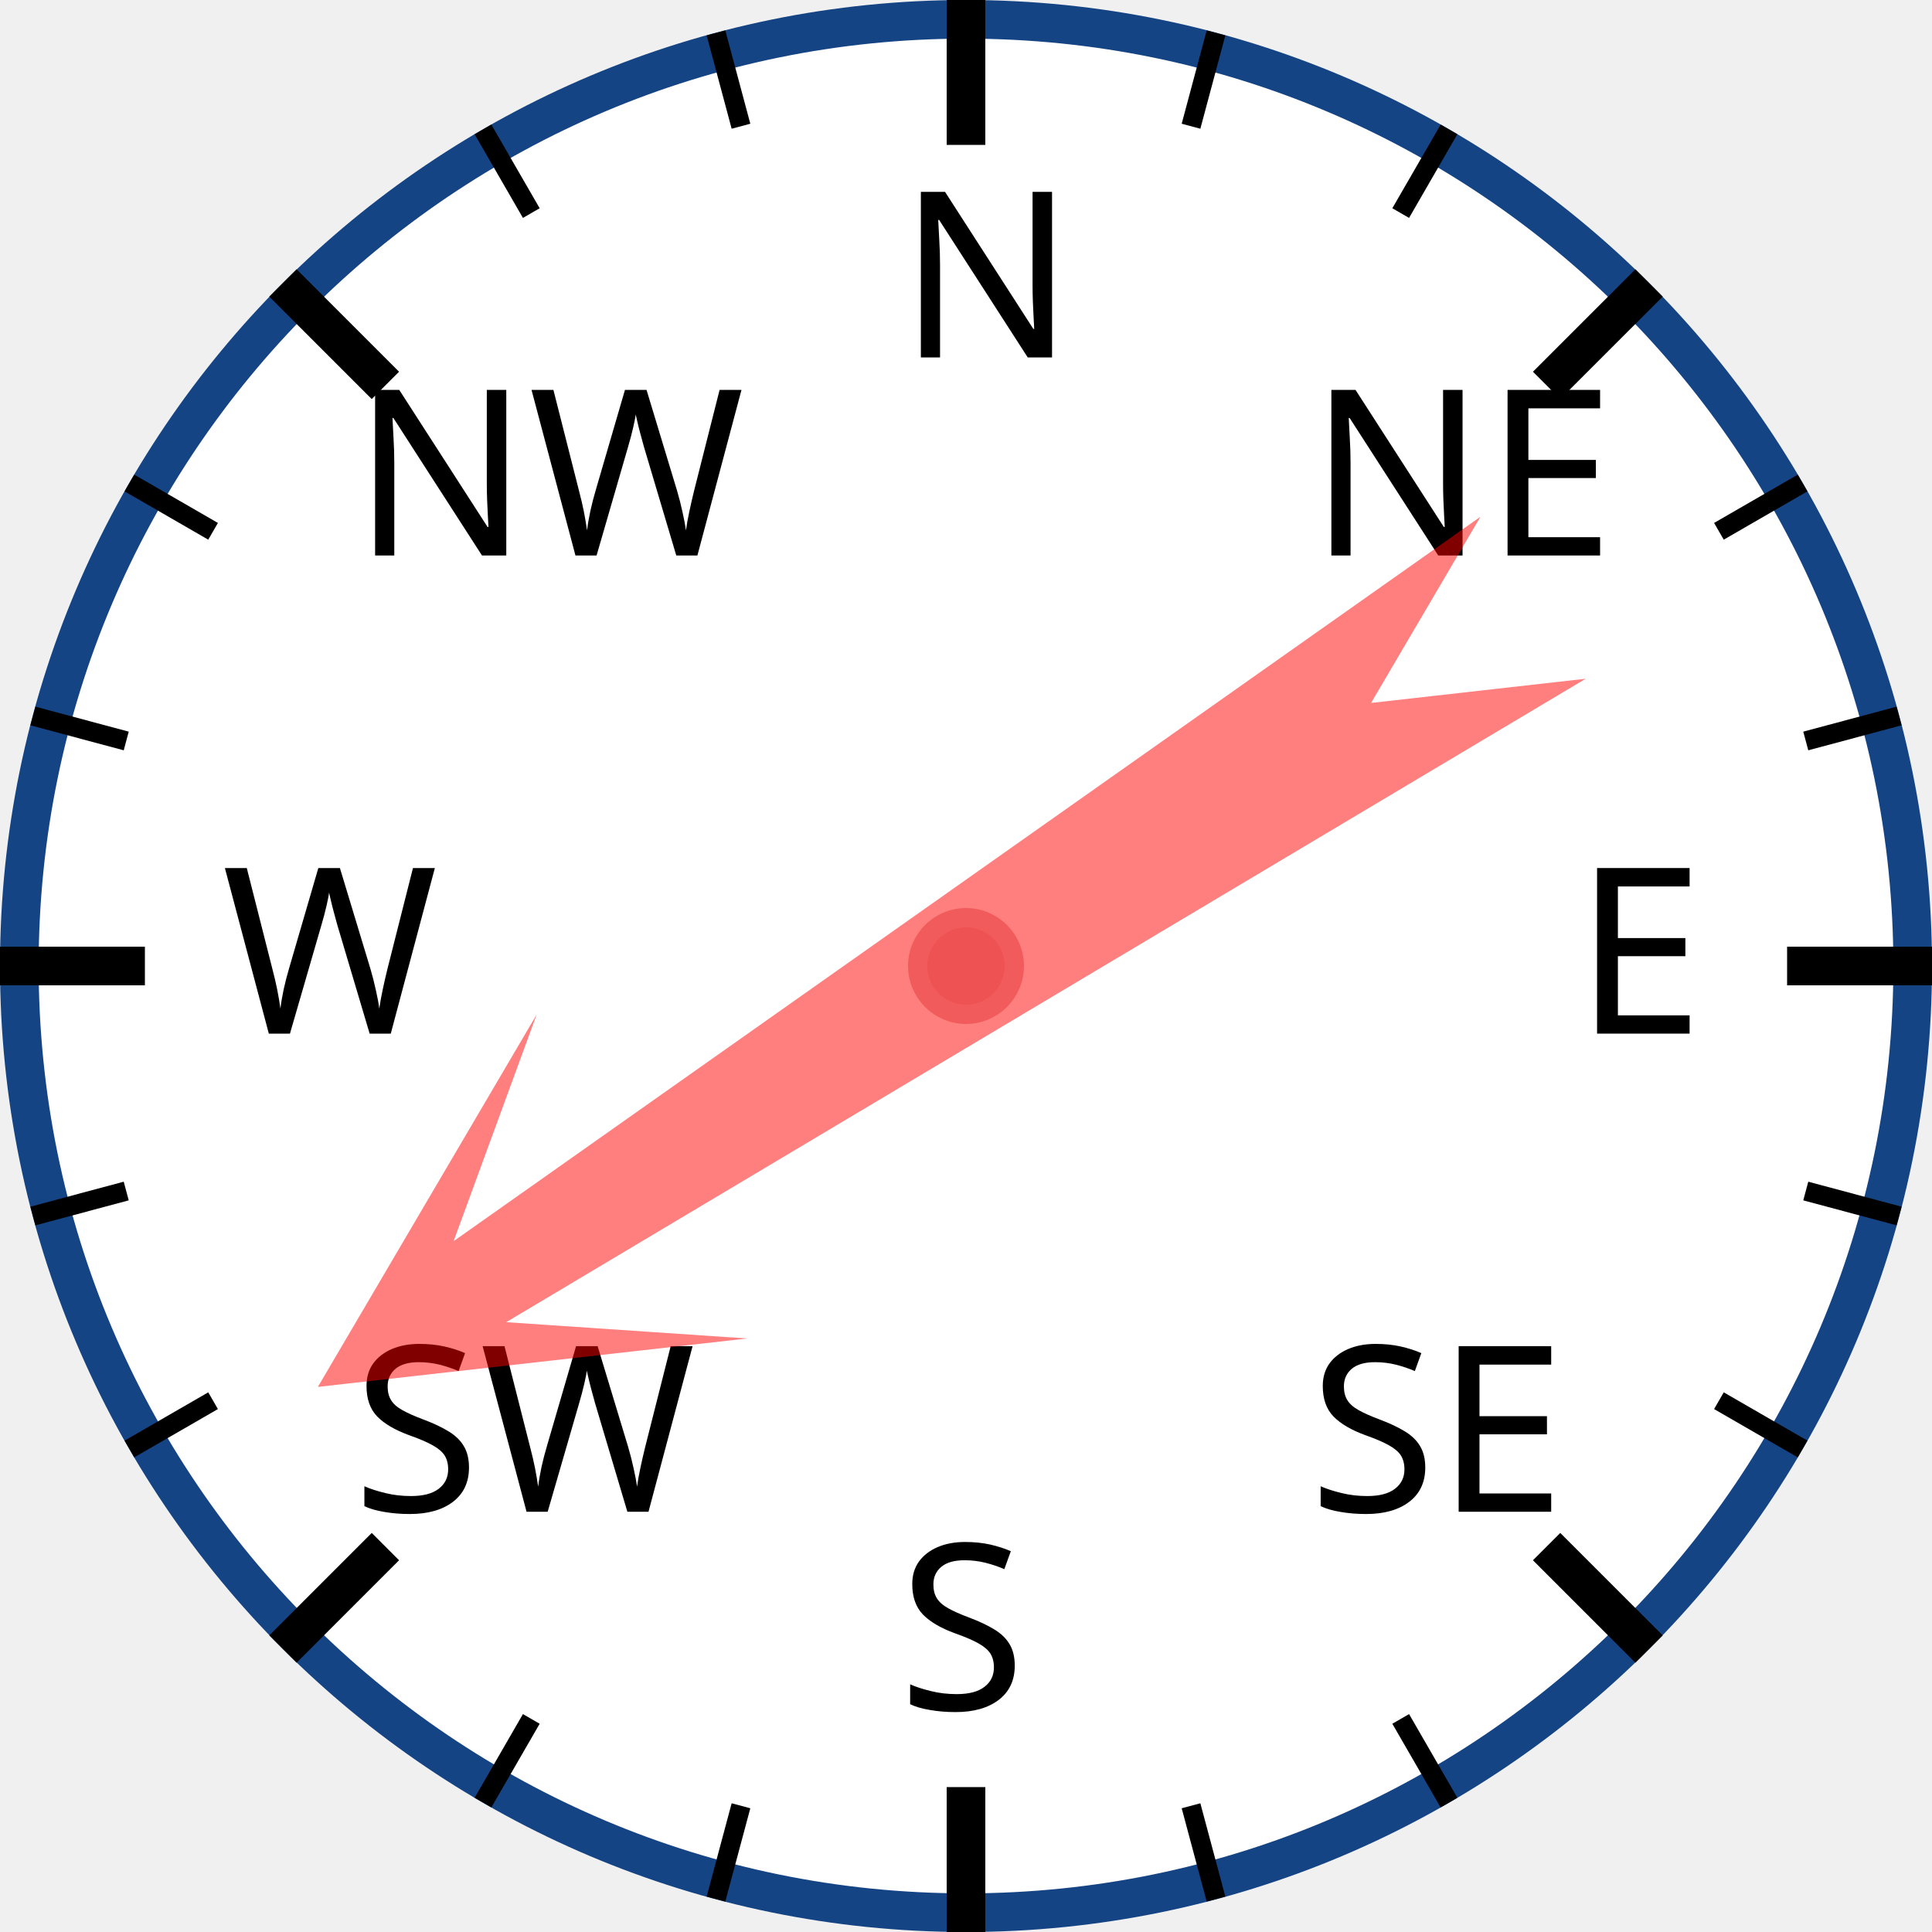
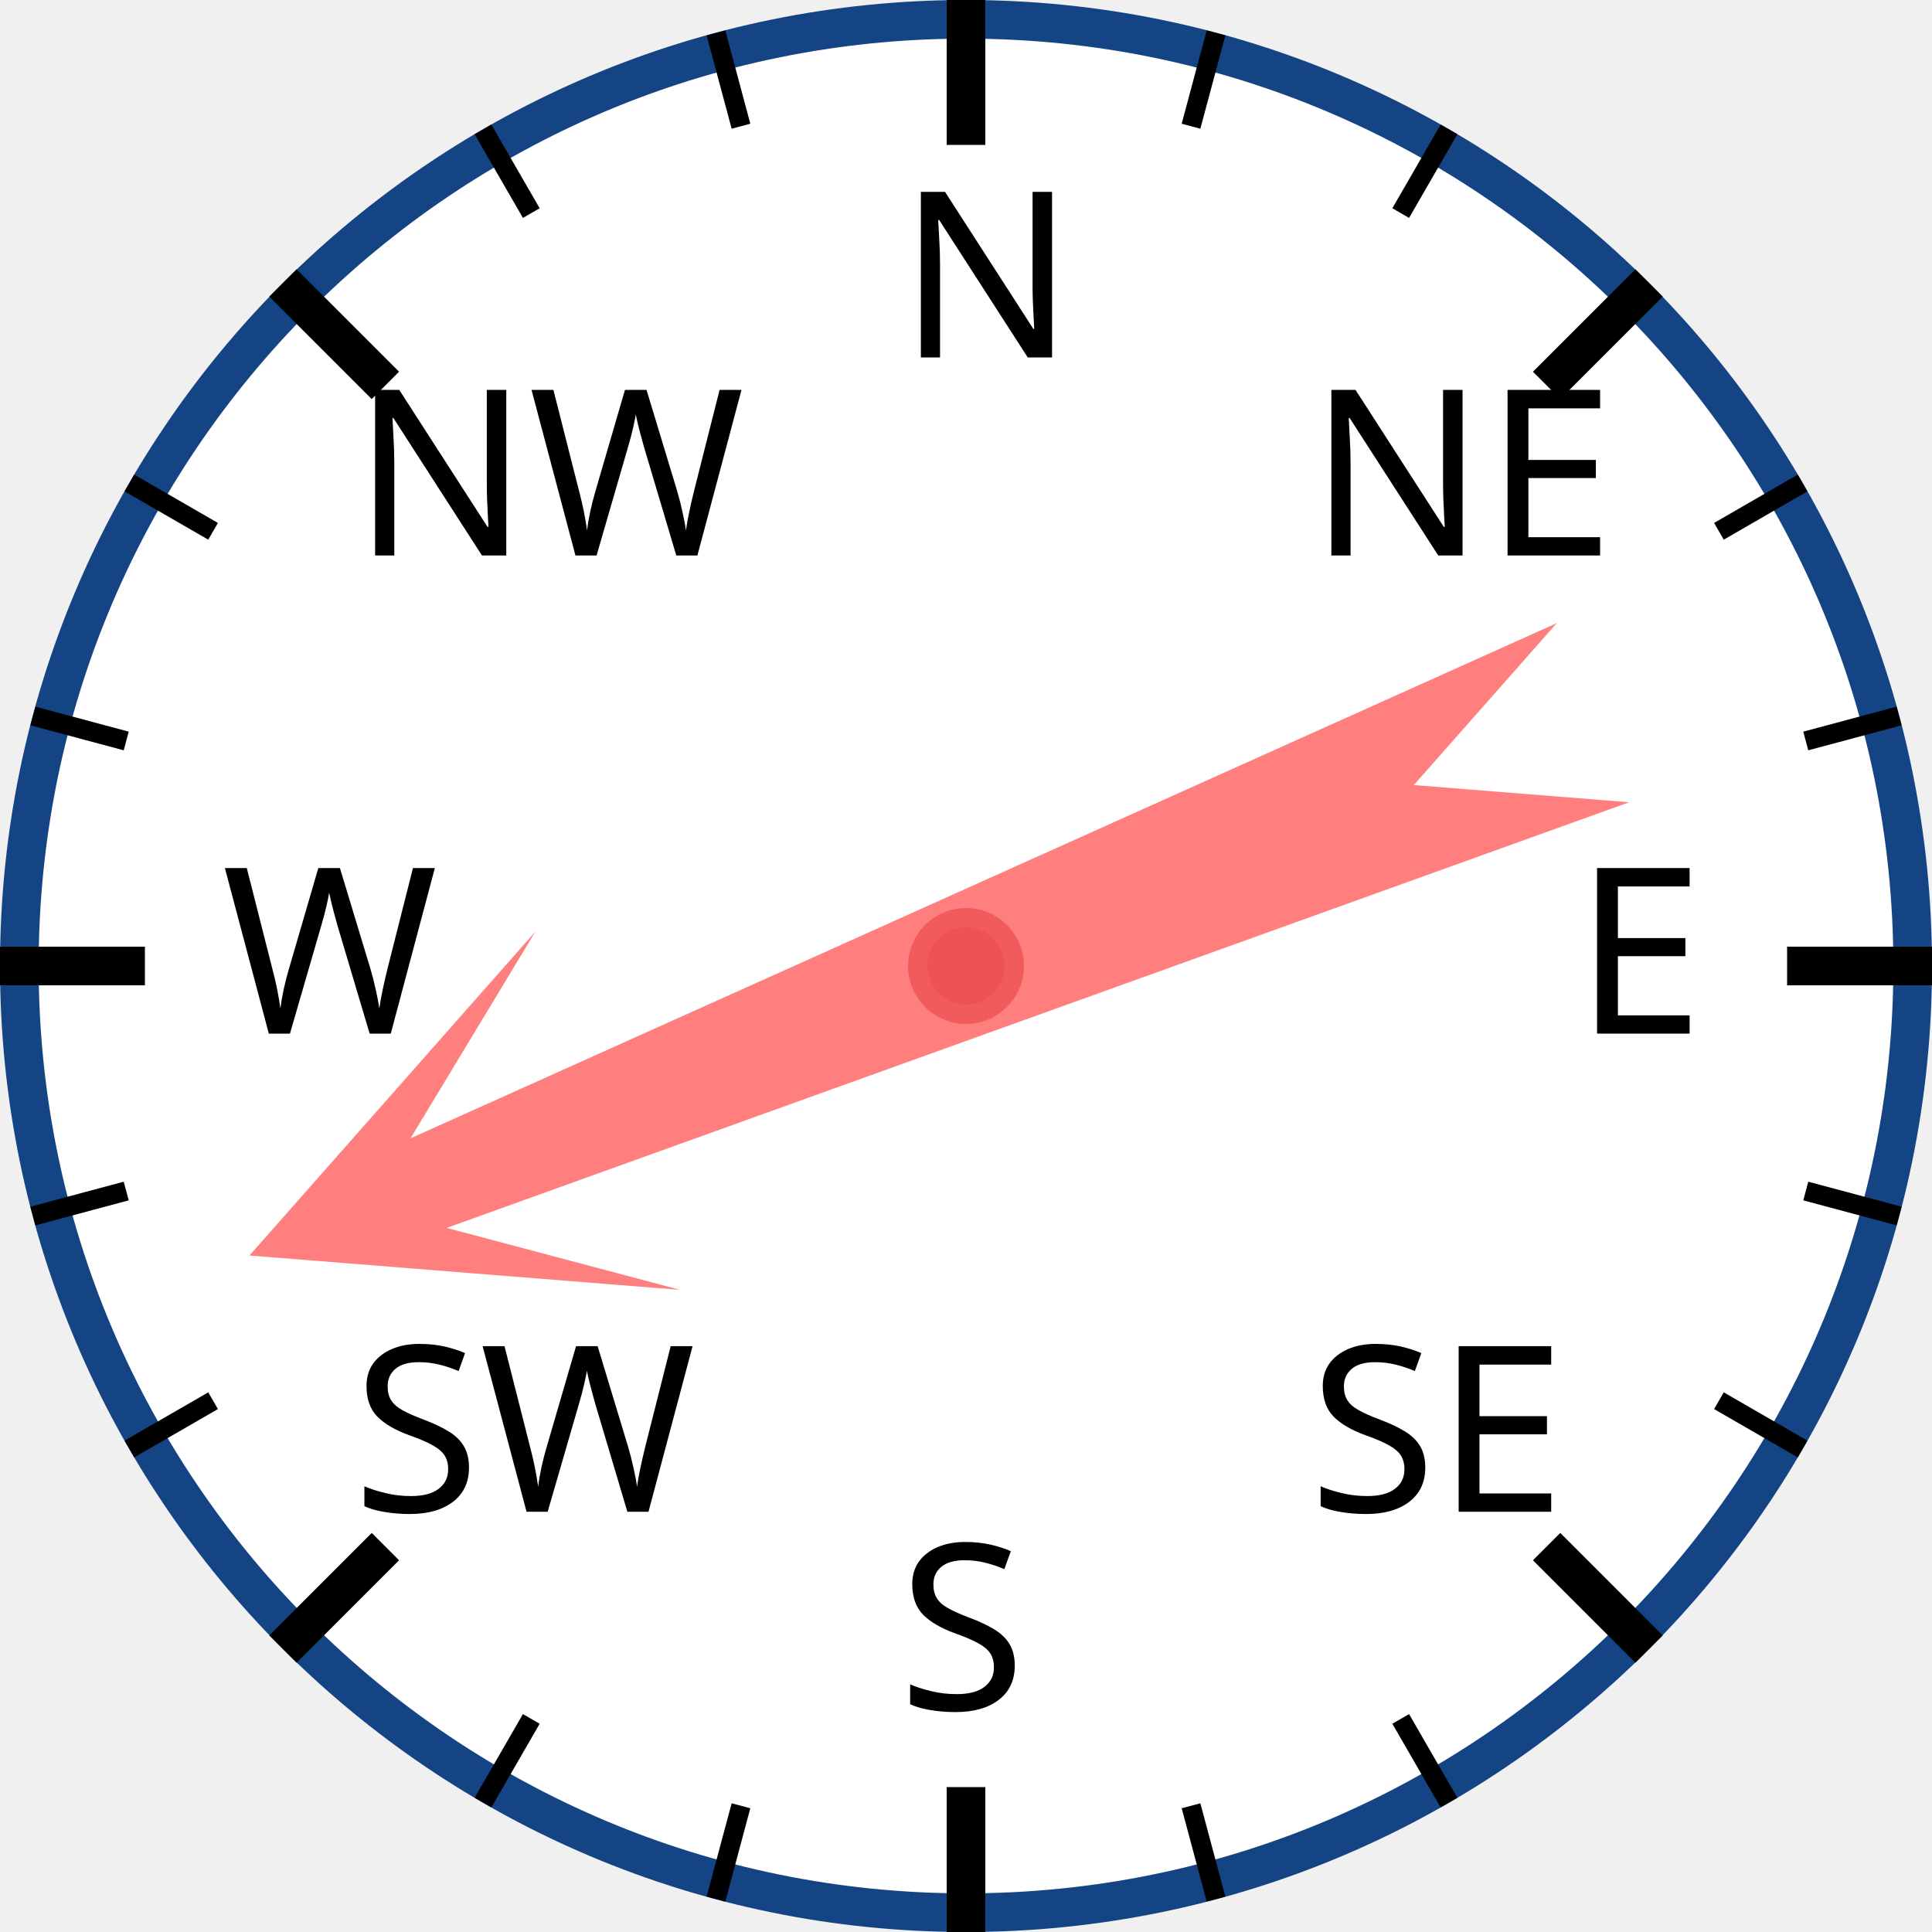
<svg xmlns="http://www.w3.org/2000/svg" width="120px" height="120px" viewBox="0 0 200 200">
  <circle cx="100" cy="100" r="98" style="fill: white; stroke: #154485; stroke-width: 4;" />
  <text x="93.0" y="37.0" style="font-family: sans-serif; font-size: 18pt;">N</text>
  <line x1="100.0" y1="0.0" x2="100.0" y2="15.0" style="stroke: black; stroke-width: 4;" />
  <line x1="74.118" y1="3.407" x2="76.706" y2="13.067" style="stroke: black; stroke-width: 2;" />
  <line x1="50" y1="13.397" x2="55" y2="22.058" style="stroke: black; stroke-width: 2;" />
  <text x="36.503" y="57.503" style="font-family: sans-serif; font-size: 18pt;">NW</text>
  <line x1="29.289" y1="29.289" x2="39.896" y2="39.896" style="stroke: black; stroke-width: 4;" />
  <line x1="13.397" y1="50" x2="22.058" y2="55" style="stroke: black; stroke-width: 2;" />
  <line x1="3.407" y1="74.118" x2="13.067" y2="76.706" style="stroke: black; stroke-width: 2;" />
  <text x="23.0" y="107.0" style="font-family: sans-serif; font-size: 18pt;">W</text>
  <line x1="0.0" y1="100.0" x2="15.0" y2="100.0" style="stroke: black; stroke-width: 4;" />
  <line x1="3.407" y1="125.882" x2="13.067" y2="123.294" style="stroke: black; stroke-width: 2;" />
  <line x1="13.397" y1="150" x2="22.058" y2="145" style="stroke: black; stroke-width: 2;" />
  <text x="36.503" y="156.497" style="font-family: sans-serif; font-size: 18pt;">SW</text>
  <line x1="29.289" y1="170.711" x2="39.896" y2="160.104" style="stroke: black; stroke-width: 4;" />
  <line x1="50" y1="186.603" x2="55" y2="177.942" style="stroke: black; stroke-width: 2;" />
  <line x1="74.118" y1="196.593" x2="76.706" y2="186.933" style="stroke: black; stroke-width: 2;" />
  <text x="93" y="177.0" style="font-family: sans-serif; font-size: 18pt;">S</text>
  <line x1="100" y1="200.0" x2="100" y2="185.0" style="stroke: black; stroke-width: 4;" />
  <line x1="125.882" y1="196.593" x2="123.294" y2="186.933" style="stroke: black; stroke-width: 2;" />
  <line x1="150.0" y1="186.603" x2="145.0" y2="177.942" style="stroke: black; stroke-width: 2;" />
  <text x="135.497" y="156.497" style="font-family: sans-serif; font-size: 18pt;">SE</text>
  <line x1="170.711" y1="170.711" x2="160.104" y2="160.104" style="stroke: black; stroke-width: 4;" />
  <line x1="186.603" y1="150" x2="177.942" y2="145" style="stroke: black; stroke-width: 2;" />
  <line x1="196.593" y1="125.882" x2="186.933" y2="123.294" style="stroke: black; stroke-width: 2;" />
  <text x="163.0" y="107" style="font-family: sans-serif; font-size: 18pt;">E</text>
  <line x1="200.0" y1="100" x2="185.0" y2="100" style="stroke: black; stroke-width: 4;" />
  <line x1="196.593" y1="74.118" x2="186.933" y2="76.706" style="stroke: black; stroke-width: 2;" />
  <line x1="186.603" y1="50" x2="177.942" y2="55" style="stroke: black; stroke-width: 2;" />
  <text x="135.497" y="57.503" style="font-family: sans-serif; font-size: 18pt;">NE</text>
  <line x1="170.711" y1="29.289" x2="160.104" y2="39.896" style="stroke: black; stroke-width: 4;" />
  <line x1="150" y1="13.397" x2="145" y2="22.058" style="stroke: black; stroke-width: 2;" />
  <line x1="125.882" y1="3.407" x2="123.294" y2="13.067" style="stroke: black; stroke-width: 2;" />
-   <polygon points="100 20 120 60 105 40 110 170 100 150 90 170 95 40 80 60" style="fill: red; fill-opacity: 0.5;" transform="rotate(237,100,100)" />
+   <polygon points="100 20 120 60 105 40 110 170 100 150 90 170 95 40 80 60" style="fill: red; fill-opacity: 0.5;" transform="rotate(248,100,100)" />
  <circle cx="100" cy="100" r="5" style="fill: #EE5252; stroke: #F25B5B; stroke-width: 2;" />
</svg>
